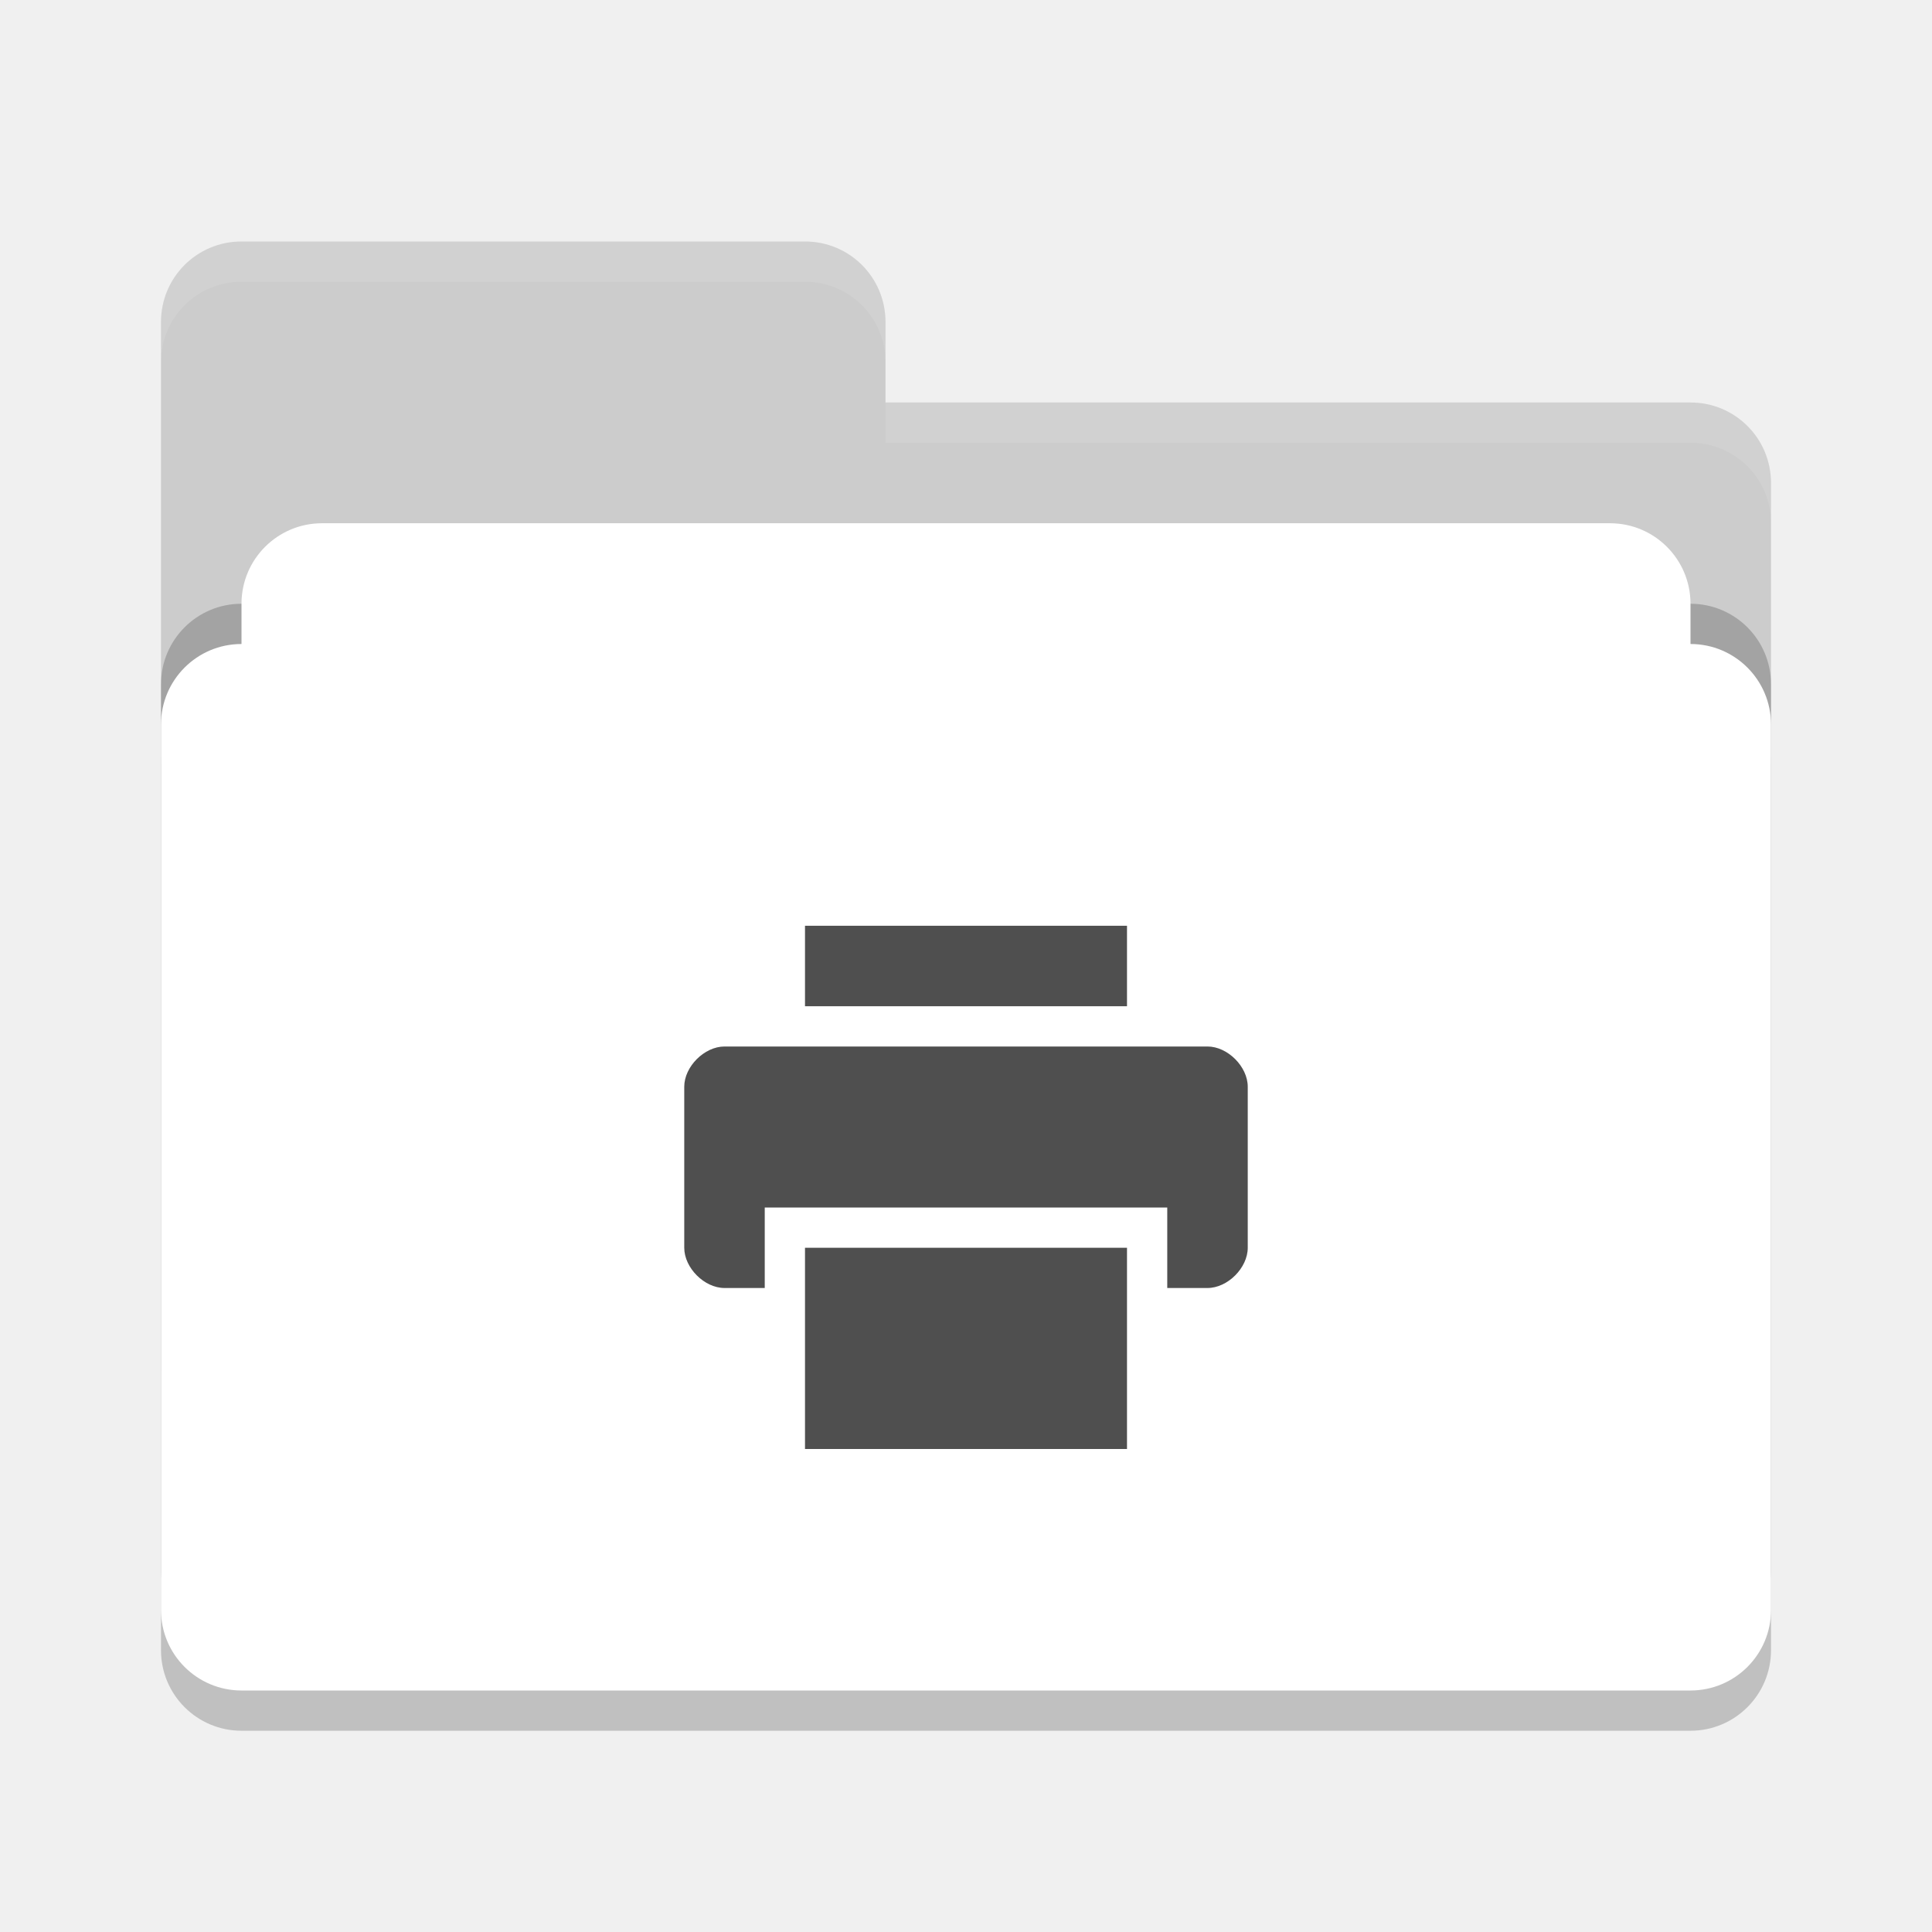
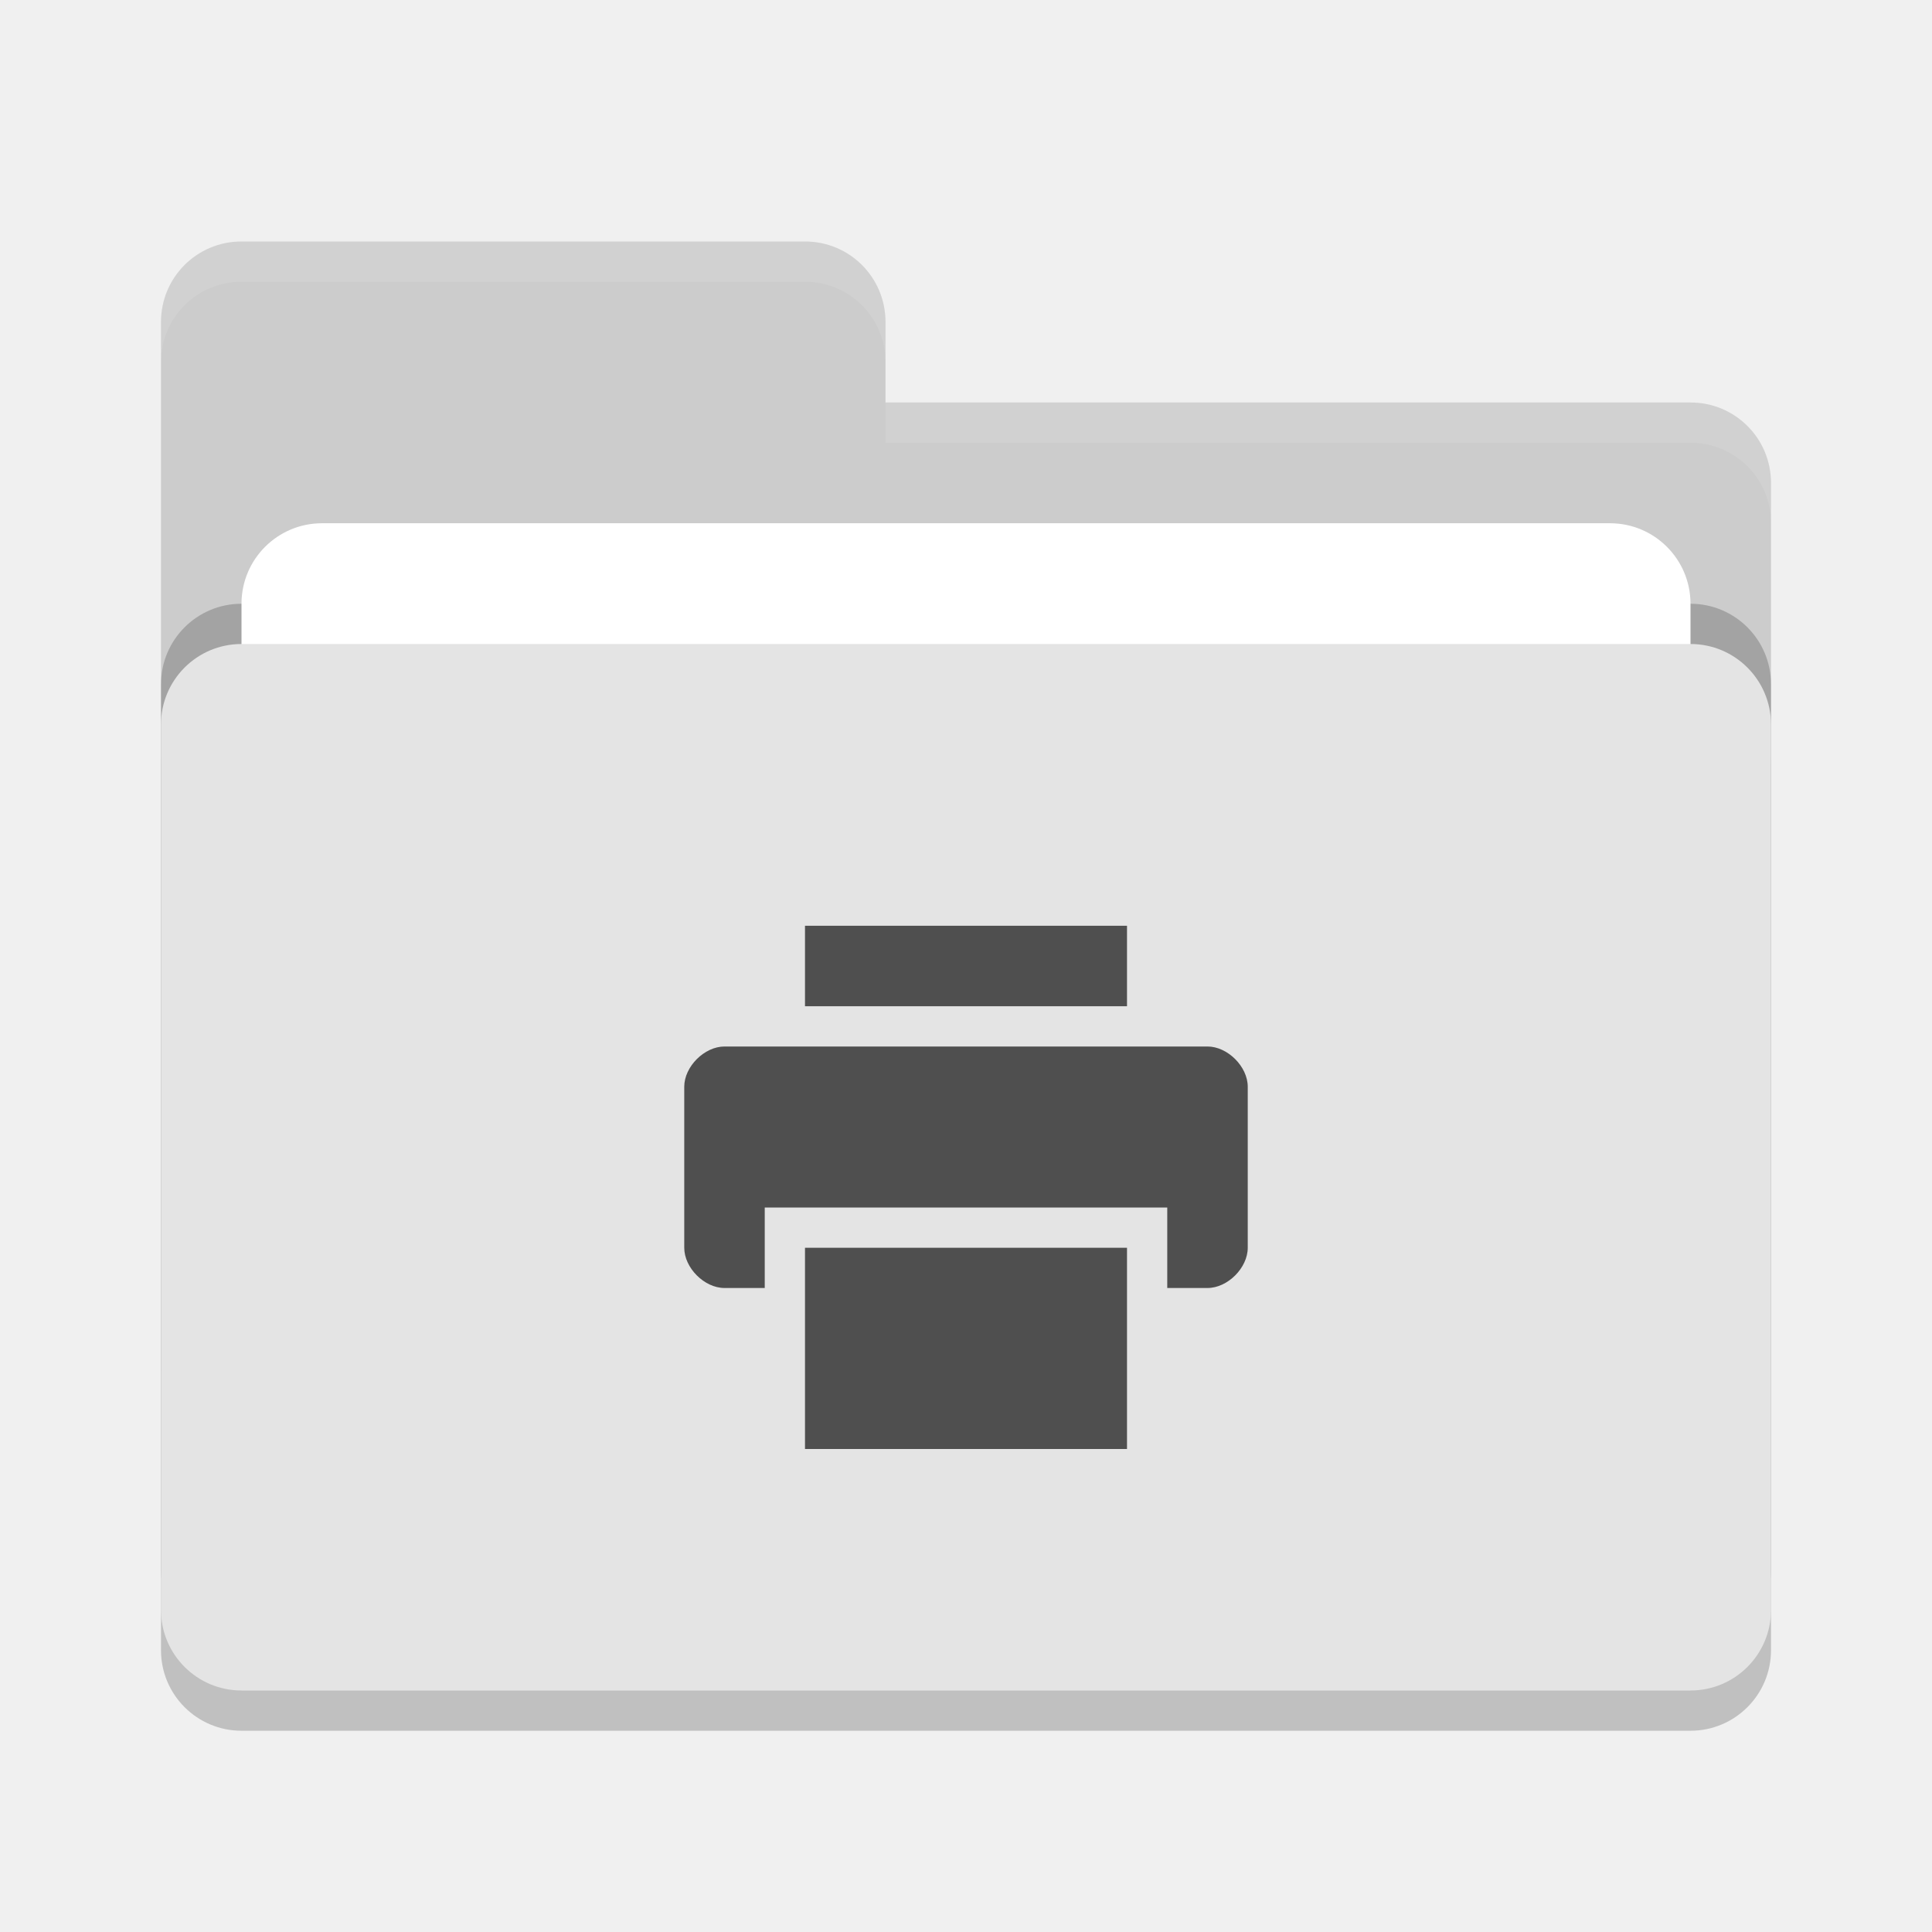
<svg xmlns="http://www.w3.org/2000/svg" width="48" height="48" version="1">
  <rect style="opacity:0.2" width="40" height="26" x="4" y="17" rx="2" ry="2" />
  <path style="fill:#cccccc" d="M 4,34 C 4,35.108 4.892,36 6,36 H 42 C 43.108,36 44,35.108 44,34 V 12 C 44,10.892 43.108,10 42,10 H 22 V 8 C 22,6.892 21.108,6 20,6 H 6 C 4.892,6 4,6.892 4,8" />
  <rect style="opacity:0.2" width="40" height="26" x="4" y="15" rx="2" ry="2" />
  <rect style="fill:#ffffff" width="36" height="16" x="6" y="13" rx="2" ry="2" />
-   <rect style="fill:#ffffff" width="40" height="26" x="4" y="16" rx="2" ry="2" />
+   <rect style="fill:#e4e4e4" width="40" height="26" x="4" y="16" rx="2" ry="2" />
  <path style="opacity:0.1;fill:#ffffff" d="M 6,6 C 4.892,6 4,6.892 4,8 V 9 C 4,7.892 4.892,7 6,7 H 20 C 21.108,7 22,7.892 22,9 V 8 C 22,6.892 21.108,6 20,6 Z M 22,10 V 11 H 42 C 43.108,11 44,11.892 44,13 V 12 C 44,10.892 43.108,10 42,10 Z" />
  <path style="fill:#4f4f4f" d="M 20,23 V 25 H 28 V 23 Z M 18,26 C 17.5,26 17,26.5 17,27 V 31 C 17,31.5 17.5,32 18,32 H 19 V 30 H 29 V 32 H 30 C 30.5,32 31,31.5 31,31 V 27 C 31,26.5 30.5,26 30,26 Z M 20,31 V 36 H 28 V 31 Z" />
</svg>
